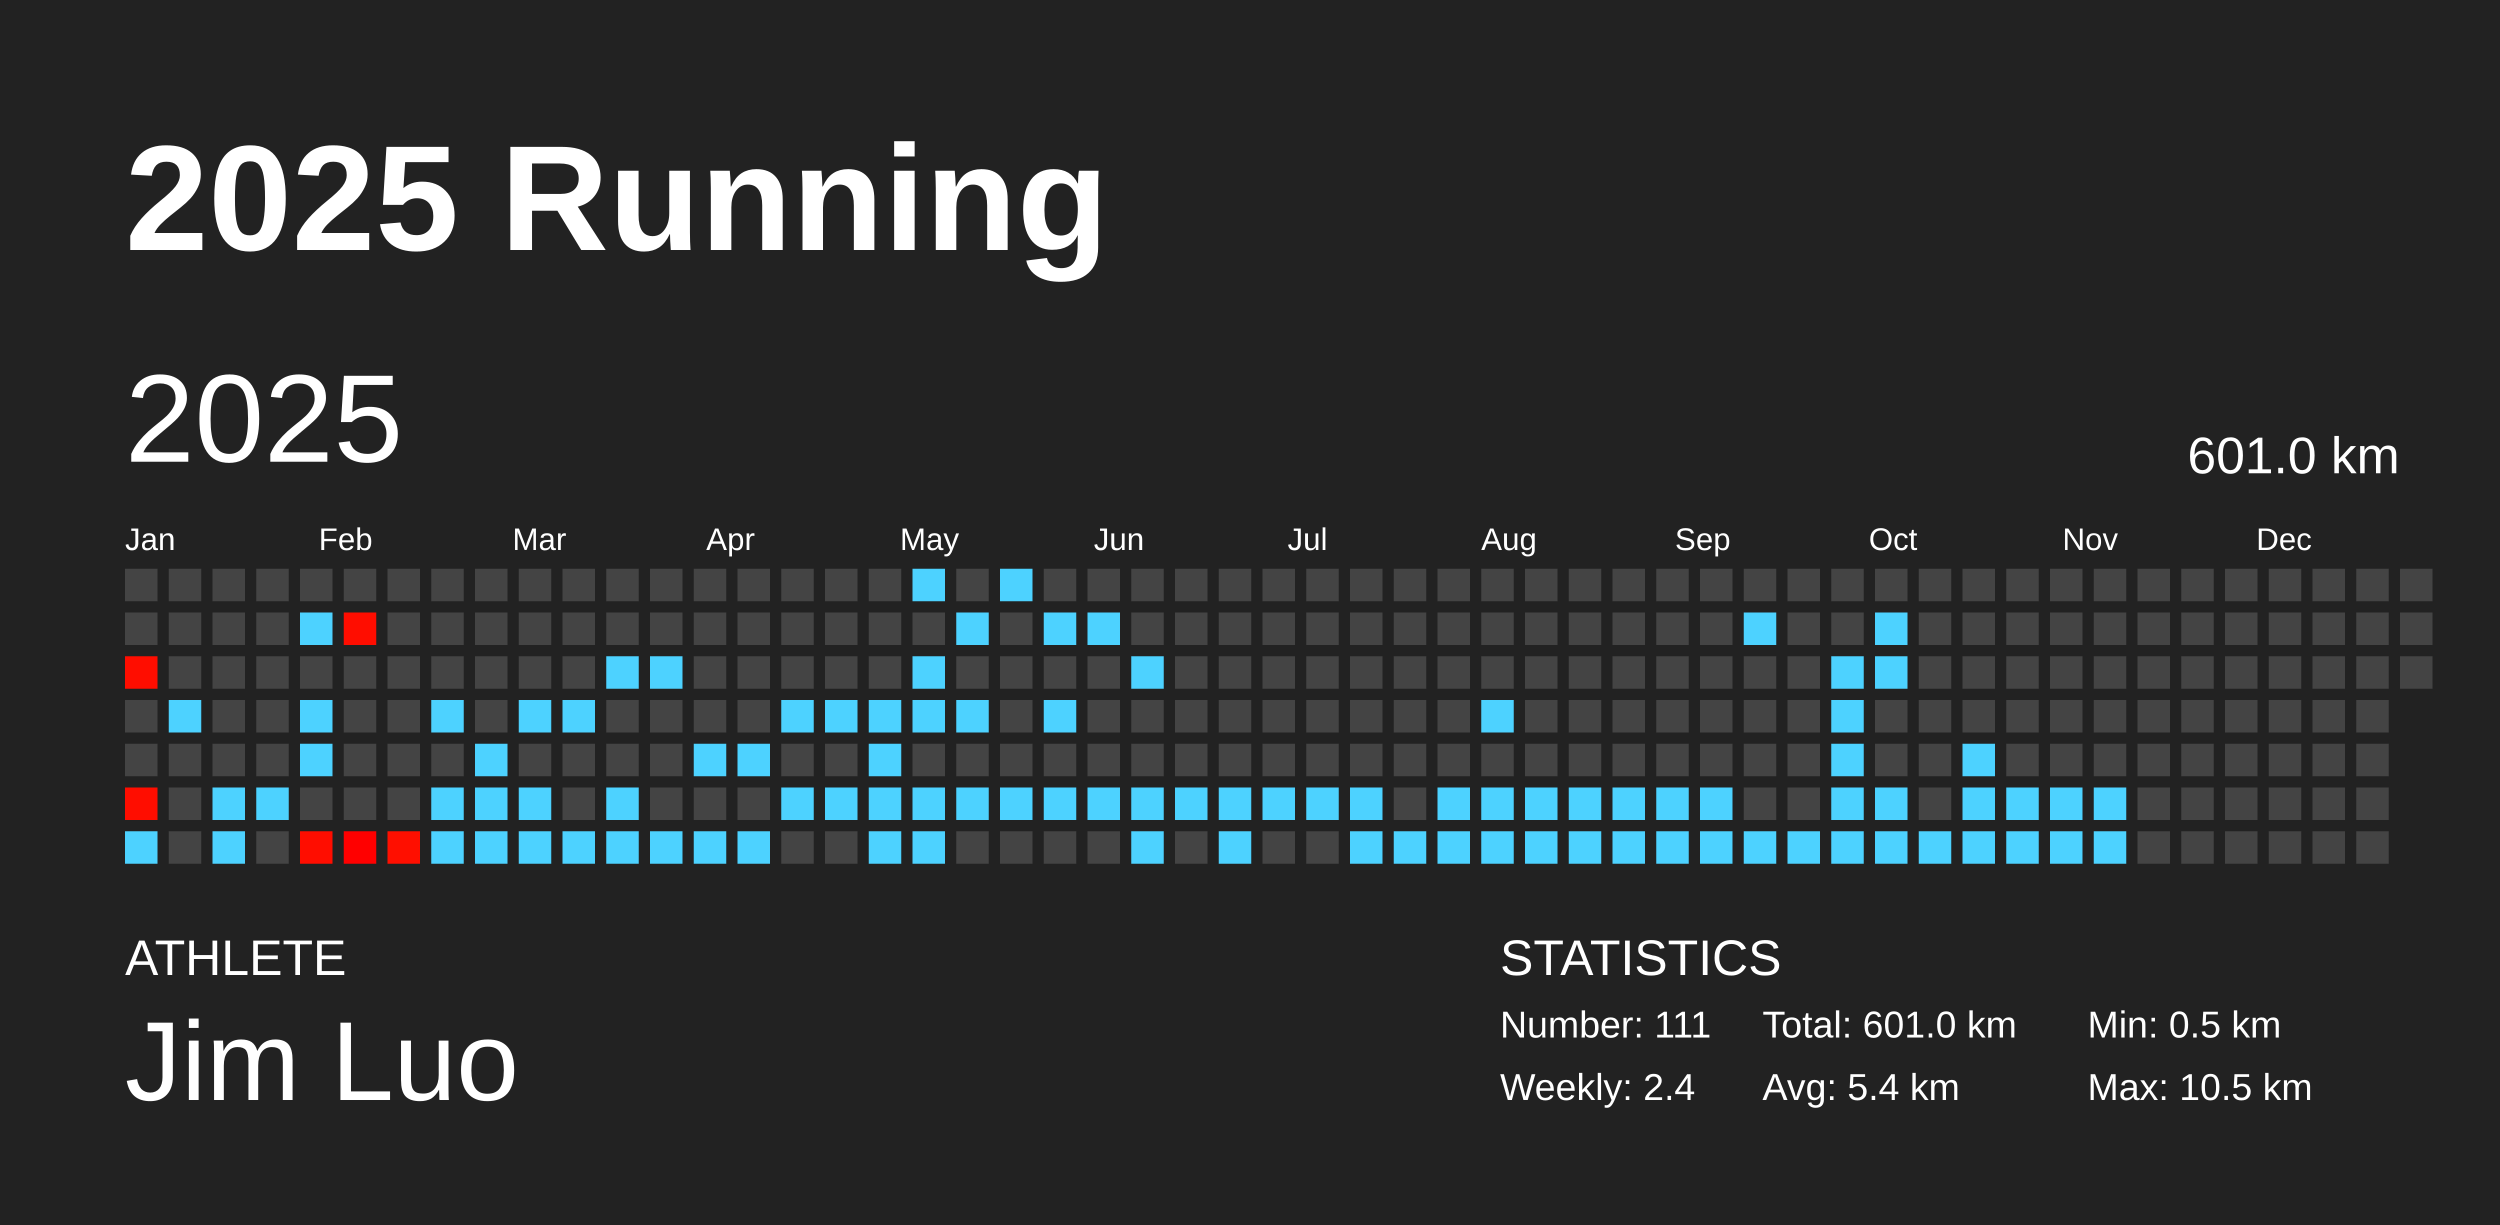
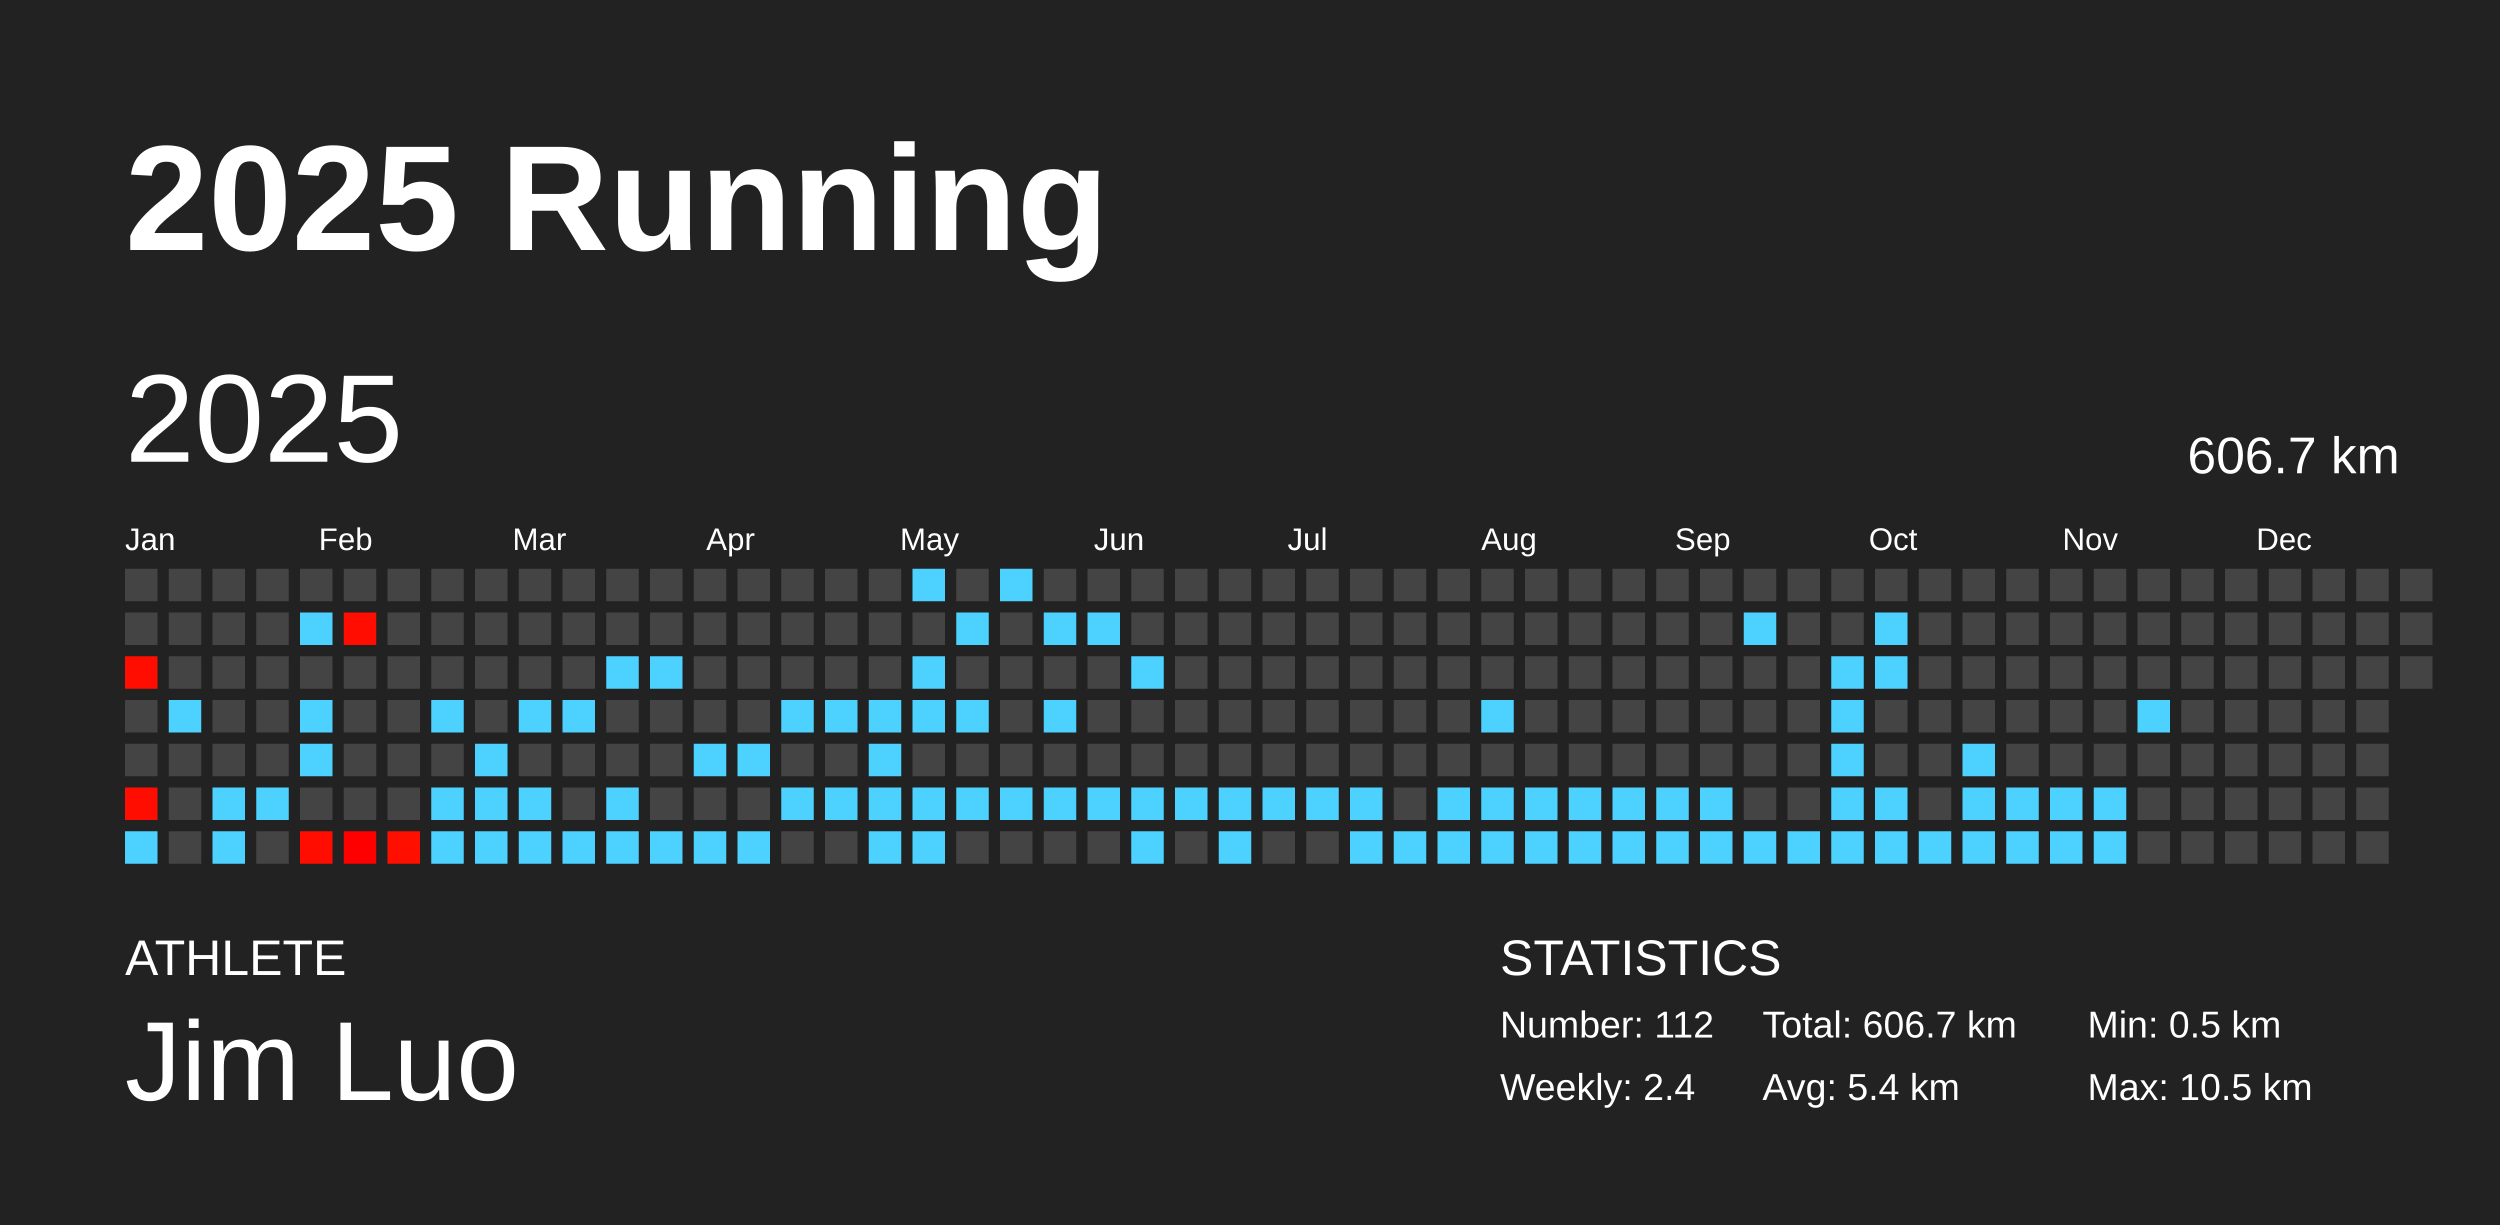
<svg xmlns="http://www.w3.org/2000/svg" baseProfile="full" height="98mm" version="1.1" viewBox="0,0,200,98" width="200mm">
  <defs />
  <rect fill="#222222" height="98" width="200" x="0" y="0" />
  <text fill="#FFFFFF" style="font-size:12px; font-family:Arial; font-weight:bold;" x="10" y="20">2025 Running</text>
  <text fill="#FFFFFF" style="font-size:4px; font-family:Arial" x="10" y="78">ATHLETE</text>
  <text fill="#FFFFFF" style="font-size:9px; font-family:Arial" x="10" y="88">Jim Luo</text>
  <text fill="#FFFFFF" style="font-size:4px; font-family:Arial" x="120" y="78">STATISTICS</text>
-   <text fill="#FFFFFF" style="font-size:3px; font-family:Arial" x="120" y="83">Number: 111</text>
+   <text fill="#FFFFFF" style="font-size:3px; font-family:Arial" x="120" y="83">Number: 112</text>
  <text fill="#FFFFFF" style="font-size:3px; font-family:Arial" x="120" y="88">Weekly: 2.4</text>
-   <text fill="#FFFFFF" style="font-size:3px; font-family:Arial" x="141" y="83">Total: 601.0 km</text>
+   <text fill="#FFFFFF" style="font-size:3px; font-family:Arial" x="141" y="83">Total: 606.7 km</text>
  <text fill="#FFFFFF" style="font-size:3px; font-family:Arial" x="141" y="88">Avg: 5.4 km</text>
  <text fill="#FFFFFF" style="font-size:3px; font-family:Arial" x="167" y="83">Min: 0.5 km</text>
  <text fill="#FFFFFF" style="font-size:3px; font-family:Arial" x="167" y="88">Max: 10.5 km</text>
  <text dominant-baseline="hanging" fill="#FFFFFF" style="font-size:10.0px; font-family:Arial;" x="10" y="30">2025</text>
-   <text dominant-baseline="hanging" fill="#FFFFFF" style="font-size:4.125px; font-family:Arial;" x="175" y="35">601.0 km</text>
+   <text dominant-baseline="hanging" fill="#FFFFFF" style="font-size:4.125px; font-family:Arial;" x="175" y="35">606.7 km</text>
  <text fill="#FFFFFF" style="font-size:2.5px; font-family:Arial" x="10.0" y="44">Jan</text>
  <text fill="#FFFFFF" style="font-size:2.5px; font-family:Arial" x="25.5" y="44">Feb</text>
  <text fill="#FFFFFF" style="font-size:2.5px; font-family:Arial" x="41.0" y="44">Mar</text>
  <text fill="#FFFFFF" style="font-size:2.5px; font-family:Arial" x="56.5" y="44">Apr</text>
  <text fill="#FFFFFF" style="font-size:2.5px; font-family:Arial" x="72.0" y="44">May</text>
  <text fill="#FFFFFF" style="font-size:2.5px; font-family:Arial" x="87.5" y="44">Jun</text>
  <text fill="#FFFFFF" style="font-size:2.5px; font-family:Arial" x="103.0" y="44">Jul</text>
  <text fill="#FFFFFF" style="font-size:2.5px; font-family:Arial" x="118.5" y="44">Aug</text>
  <text fill="#FFFFFF" style="font-size:2.5px; font-family:Arial" x="134.0" y="44">Sep</text>
  <text fill="#FFFFFF" style="font-size:2.5px; font-family:Arial" x="149.5" y="44">Oct</text>
  <text fill="#FFFFFF" style="font-size:2.5px; font-family:Arial" x="165.0" y="44">Nov</text>
  <text fill="#FFFFFF" style="font-size:2.5px; font-family:Arial" x="180.5" y="44">Dec</text>
  <rect fill="#444444" height="2.6" width="2.6" x="10.0" y="45.5" />
  <rect fill="#444444" height="2.6" width="2.6" x="10.0" y="49.0" />
  <rect fill="#ff0d00" height="2.6" width="2.6" x="10.0" y="52.5" />
  <rect fill="#444444" height="2.6" width="2.6" x="10.0" y="56.0" />
  <rect fill="#444444" height="2.6" width="2.6" x="10.0" y="59.5" />
  <rect fill="#ff0d00" height="2.6" width="2.6" x="10.0" y="63.0" />
  <rect fill="#4dd2ff" height="2.6" width="2.6" x="10.0" y="66.5" />
  <rect fill="#444444" height="2.6" width="2.6" x="13.5" y="45.5" />
  <rect fill="#444444" height="2.6" width="2.6" x="13.5" y="49.0" />
  <rect fill="#444444" height="2.6" width="2.6" x="13.5" y="52.5" />
  <rect fill="#4dd2ff" height="2.6" width="2.6" x="13.5" y="56.0" />
  <rect fill="#444444" height="2.6" width="2.6" x="13.5" y="59.5" />
  <rect fill="#444444" height="2.6" width="2.6" x="13.5" y="63.0" />
  <rect fill="#444444" height="2.6" width="2.6" x="13.5" y="66.5" />
  <rect fill="#444444" height="2.6" width="2.6" x="17.0" y="45.5" />
  <rect fill="#444444" height="2.6" width="2.6" x="17.0" y="49.0" />
  <rect fill="#444444" height="2.6" width="2.6" x="17.0" y="52.5" />
  <rect fill="#444444" height="2.6" width="2.6" x="17.0" y="56.0" />
  <rect fill="#444444" height="2.6" width="2.6" x="17.0" y="59.5" />
  <rect fill="#4dd2ff" height="2.6" width="2.6" x="17.0" y="63.0" />
  <rect fill="#4dd2ff" height="2.6" width="2.6" x="17.0" y="66.5" />
  <rect fill="#444444" height="2.6" width="2.6" x="20.5" y="45.5" />
  <rect fill="#444444" height="2.6" width="2.6" x="20.5" y="49.0" />
  <rect fill="#444444" height="2.6" width="2.6" x="20.5" y="52.5" />
  <rect fill="#444444" height="2.6" width="2.6" x="20.5" y="56.0" />
  <rect fill="#444444" height="2.6" width="2.6" x="20.5" y="59.5" />
  <rect fill="#4dd2ff" height="2.6" width="2.6" x="20.5" y="63.0" />
  <rect fill="#444444" height="2.6" width="2.6" x="20.5" y="66.5" />
  <rect fill="#444444" height="2.6" width="2.6" x="24.0" y="45.5" />
  <rect fill="#4dd2ff" height="2.6" width="2.6" x="24.0" y="49.0" />
  <rect fill="#444444" height="2.6" width="2.6" x="24.0" y="52.5" />
  <rect fill="#4dd2ff" height="2.6" width="2.6" x="24.0" y="56.0" />
  <rect fill="#4dd2ff" height="2.6" width="2.6" x="24.0" y="59.5" />
  <rect fill="#444444" height="2.6" width="2.6" x="24.0" y="63.0" />
  <rect fill="#ff0d00" height="2.6" width="2.6" x="24.0" y="66.5" />
  <rect fill="#444444" height="2.6" width="2.6" x="27.5" y="45.5" />
  <rect fill="#ff0d00" height="2.6" width="2.6" x="27.5" y="49.0" />
  <rect fill="#444444" height="2.6" width="2.6" x="27.5" y="52.5" />
  <rect fill="#444444" height="2.6" width="2.6" x="27.5" y="56.0" />
  <rect fill="#444444" height="2.6" width="2.6" x="27.5" y="59.5" />
  <rect fill="#444444" height="2.6" width="2.6" x="27.5" y="63.0" />
  <rect fill="#ff0000" height="2.6" width="2.6" x="27.5" y="66.5" />
  <rect fill="#444444" height="2.6" width="2.6" x="31.0" y="45.5" />
  <rect fill="#444444" height="2.6" width="2.6" x="31.0" y="49.0" />
  <rect fill="#444444" height="2.6" width="2.6" x="31.0" y="52.5" />
  <rect fill="#444444" height="2.6" width="2.6" x="31.0" y="56.0" />
  <rect fill="#444444" height="2.6" width="2.6" x="31.0" y="59.5" />
  <rect fill="#444444" height="2.6" width="2.6" x="31.0" y="63.0" />
  <rect fill="#ff0f00" height="2.6" width="2.6" x="31.0" y="66.5" />
  <rect fill="#444444" height="2.6" width="2.6" x="34.5" y="45.5" />
  <rect fill="#444444" height="2.6" width="2.6" x="34.5" y="49.0" />
  <rect fill="#444444" height="2.6" width="2.6" x="34.5" y="52.5" />
  <rect fill="#4dd2ff" height="2.6" width="2.6" x="34.5" y="56.0" />
  <rect fill="#444444" height="2.6" width="2.6" x="34.5" y="59.5" />
  <rect fill="#4dd2ff" height="2.6" width="2.6" x="34.5" y="63.0" />
  <rect fill="#4dd2ff" height="2.6" width="2.6" x="34.5" y="66.5" />
  <rect fill="#444444" height="2.6" width="2.6" x="38.0" y="45.5" />
  <rect fill="#444444" height="2.6" width="2.6" x="38.0" y="49.0" />
  <rect fill="#444444" height="2.6" width="2.6" x="38.0" y="52.5" />
  <rect fill="#444444" height="2.6" width="2.6" x="38.0" y="56.0" />
  <rect fill="#4dd2ff" height="2.6" width="2.6" x="38.0" y="59.5" />
  <rect fill="#4dd2ff" height="2.6" width="2.6" x="38.0" y="63.0" />
  <rect fill="#4dd2ff" height="2.6" width="2.6" x="38.0" y="66.5" />
  <rect fill="#444444" height="2.6" width="2.6" x="41.5" y="45.5" />
  <rect fill="#444444" height="2.6" width="2.6" x="41.5" y="49.0" />
  <rect fill="#444444" height="2.6" width="2.6" x="41.5" y="52.5" />
  <rect fill="#4dd2ff" height="2.6" width="2.6" x="41.5" y="56.0" />
  <rect fill="#444444" height="2.6" width="2.6" x="41.5" y="59.5" />
  <rect fill="#4dd2ff" height="2.6" width="2.6" x="41.5" y="63.0" />
  <rect fill="#4dd2ff" height="2.6" width="2.6" x="41.5" y="66.5" />
  <rect fill="#444444" height="2.6" width="2.6" x="45.0" y="45.5" />
  <rect fill="#444444" height="2.6" width="2.6" x="45.0" y="49.0" />
  <rect fill="#444444" height="2.6" width="2.6" x="45.0" y="52.5" />
  <rect fill="#4dd2ff" height="2.6" width="2.6" x="45.0" y="56.0" />
  <rect fill="#444444" height="2.6" width="2.6" x="45.0" y="59.5" />
  <rect fill="#444444" height="2.6" width="2.6" x="45.0" y="63.0" />
  <rect fill="#4dd2ff" height="2.6" width="2.6" x="45.0" y="66.5" />
  <rect fill="#444444" height="2.6" width="2.6" x="48.5" y="45.5" />
  <rect fill="#444444" height="2.6" width="2.6" x="48.5" y="49.0" />
  <rect fill="#4dd2ff" height="2.6" width="2.6" x="48.5" y="52.5" />
  <rect fill="#444444" height="2.6" width="2.6" x="48.5" y="56.0" />
  <rect fill="#444444" height="2.6" width="2.6" x="48.5" y="59.5" />
  <rect fill="#4dd2ff" height="2.6" width="2.6" x="48.5" y="63.0" />
  <rect fill="#4dd2ff" height="2.6" width="2.6" x="48.5" y="66.5" />
  <rect fill="#444444" height="2.6" width="2.6" x="52.0" y="45.5" />
  <rect fill="#444444" height="2.6" width="2.6" x="52.0" y="49.0" />
  <rect fill="#4dd2ff" height="2.6" width="2.6" x="52.0" y="52.5" />
  <rect fill="#444444" height="2.6" width="2.6" x="52.0" y="56.0" />
  <rect fill="#444444" height="2.6" width="2.6" x="52.0" y="59.5" />
  <rect fill="#444444" height="2.6" width="2.6" x="52.0" y="63.0" />
  <rect fill="#4dd2ff" height="2.6" width="2.6" x="52.0" y="66.5" />
  <rect fill="#444444" height="2.6" width="2.6" x="55.5" y="45.5" />
  <rect fill="#444444" height="2.6" width="2.6" x="55.5" y="49.0" />
  <rect fill="#444444" height="2.6" width="2.6" x="55.5" y="52.5" />
  <rect fill="#444444" height="2.6" width="2.6" x="55.5" y="56.0" />
  <rect fill="#4dd2ff" height="2.6" width="2.6" x="55.5" y="59.5" />
  <rect fill="#444444" height="2.6" width="2.6" x="55.5" y="63.0" />
  <rect fill="#4dd2ff" height="2.6" width="2.6" x="55.5" y="66.5" />
  <rect fill="#444444" height="2.6" width="2.6" x="59.0" y="45.5" />
  <rect fill="#444444" height="2.6" width="2.6" x="59.0" y="49.0" />
  <rect fill="#444444" height="2.6" width="2.6" x="59.0" y="52.5" />
  <rect fill="#444444" height="2.6" width="2.6" x="59.0" y="56.0" />
  <rect fill="#4dd2ff" height="2.6" width="2.6" x="59.0" y="59.5" />
  <rect fill="#444444" height="2.6" width="2.6" x="59.0" y="63.0" />
  <rect fill="#4dd2ff" height="2.6" width="2.6" x="59.0" y="66.5" />
  <rect fill="#444444" height="2.6" width="2.6" x="62.5" y="45.5" />
  <rect fill="#444444" height="2.6" width="2.6" x="62.5" y="49.0" />
  <rect fill="#444444" height="2.6" width="2.6" x="62.5" y="52.5" />
  <rect fill="#4dd2ff" height="2.6" width="2.6" x="62.5" y="56.0" />
  <rect fill="#444444" height="2.6" width="2.6" x="62.5" y="59.5" />
  <rect fill="#4dd2ff" height="2.6" width="2.6" x="62.5" y="63.0" />
  <rect fill="#444444" height="2.6" width="2.6" x="62.5" y="66.5" />
  <rect fill="#444444" height="2.6" width="2.6" x="66.0" y="45.5" />
  <rect fill="#444444" height="2.6" width="2.6" x="66.0" y="49.0" />
  <rect fill="#444444" height="2.6" width="2.6" x="66.0" y="52.5" />
  <rect fill="#4dd2ff" height="2.6" width="2.6" x="66.0" y="56.0" />
  <rect fill="#444444" height="2.6" width="2.6" x="66.0" y="59.5" />
  <rect fill="#4dd2ff" height="2.6" width="2.6" x="66.0" y="63.0" />
  <rect fill="#444444" height="2.6" width="2.6" x="66.0" y="66.5" />
  <rect fill="#444444" height="2.6" width="2.6" x="69.5" y="45.5" />
  <rect fill="#444444" height="2.6" width="2.6" x="69.5" y="49.0" />
  <rect fill="#444444" height="2.6" width="2.6" x="69.5" y="52.5" />
  <rect fill="#4dd2ff" height="2.6" width="2.6" x="69.5" y="56.0" />
  <rect fill="#4dd2ff" height="2.6" width="2.6" x="69.5" y="59.5" />
  <rect fill="#4dd2ff" height="2.6" width="2.6" x="69.5" y="63.0" />
  <rect fill="#4dd2ff" height="2.6" width="2.6" x="69.5" y="66.5" />
  <rect fill="#4dd2ff" height="2.6" width="2.6" x="73.0" y="45.5" />
  <rect fill="#444444" height="2.6" width="2.6" x="73.0" y="49.0" />
  <rect fill="#4dd2ff" height="2.6" width="2.6" x="73.0" y="52.5" />
  <rect fill="#4dd2ff" height="2.6" width="2.6" x="73.0" y="56.0" />
  <rect fill="#444444" height="2.6" width="2.6" x="73.0" y="59.5" />
  <rect fill="#4dd2ff" height="2.6" width="2.6" x="73.0" y="63.0" />
  <rect fill="#4dd2ff" height="2.6" width="2.6" x="73.0" y="66.5" />
  <rect fill="#444444" height="2.6" width="2.6" x="76.5" y="45.5" />
  <rect fill="#4dd2ff" height="2.6" width="2.6" x="76.5" y="49.0" />
  <rect fill="#444444" height="2.6" width="2.6" x="76.5" y="52.5" />
  <rect fill="#4dd2ff" height="2.6" width="2.6" x="76.5" y="56.0" />
  <rect fill="#444444" height="2.6" width="2.6" x="76.5" y="59.5" />
  <rect fill="#4dd2ff" height="2.6" width="2.6" x="76.5" y="63.0" />
  <rect fill="#444444" height="2.6" width="2.6" x="76.5" y="66.5" />
  <rect fill="#4dd2ff" height="2.6" width="2.6" x="80.0" y="45.5" />
  <rect fill="#444444" height="2.6" width="2.6" x="80.0" y="49.0" />
  <rect fill="#444444" height="2.6" width="2.6" x="80.0" y="52.5" />
  <rect fill="#444444" height="2.6" width="2.6" x="80.0" y="56.0" />
  <rect fill="#444444" height="2.6" width="2.6" x="80.0" y="59.5" />
  <rect fill="#4dd2ff" height="2.6" width="2.6" x="80.0" y="63.0" />
  <rect fill="#444444" height="2.6" width="2.6" x="80.0" y="66.5" />
  <rect fill="#444444" height="2.6" width="2.6" x="83.5" y="45.5" />
  <rect fill="#4dd2ff" height="2.6" width="2.6" x="83.5" y="49.0" />
  <rect fill="#444444" height="2.6" width="2.6" x="83.5" y="52.5" />
  <rect fill="#4dd2ff" height="2.6" width="2.6" x="83.5" y="56.0" />
  <rect fill="#444444" height="2.6" width="2.6" x="83.5" y="59.5" />
  <rect fill="#4dd2ff" height="2.6" width="2.6" x="83.5" y="63.0" />
  <rect fill="#444444" height="2.6" width="2.6" x="83.5" y="66.5" />
  <rect fill="#444444" height="2.6" width="2.6" x="87.0" y="45.5" />
  <rect fill="#4dd2ff" height="2.6" width="2.6" x="87.0" y="49.0" />
  <rect fill="#444444" height="2.6" width="2.6" x="87.0" y="52.5" />
  <rect fill="#444444" height="2.6" width="2.6" x="87.0" y="56.0" />
  <rect fill="#444444" height="2.6" width="2.6" x="87.0" y="59.5" />
  <rect fill="#4dd2ff" height="2.6" width="2.6" x="87.0" y="63.0" />
  <rect fill="#444444" height="2.6" width="2.6" x="87.0" y="66.5" />
  <rect fill="#444444" height="2.6" width="2.6" x="90.5" y="45.5" />
  <rect fill="#444444" height="2.6" width="2.6" x="90.5" y="49.0" />
  <rect fill="#4dd2ff" height="2.6" width="2.6" x="90.5" y="52.5" />
  <rect fill="#444444" height="2.6" width="2.6" x="90.5" y="56.0" />
  <rect fill="#444444" height="2.6" width="2.6" x="90.5" y="59.5" />
  <rect fill="#4dd2ff" height="2.6" width="2.6" x="90.5" y="63.0" />
  <rect fill="#4dd2ff" height="2.6" width="2.6" x="90.5" y="66.5" />
  <rect fill="#444444" height="2.6" width="2.6" x="94.0" y="45.5" />
  <rect fill="#444444" height="2.6" width="2.6" x="94.0" y="49.0" />
  <rect fill="#444444" height="2.6" width="2.6" x="94.0" y="52.5" />
  <rect fill="#444444" height="2.6" width="2.6" x="94.0" y="56.0" />
  <rect fill="#444444" height="2.6" width="2.6" x="94.0" y="59.5" />
  <rect fill="#4dd2ff" height="2.6" width="2.6" x="94.0" y="63.0" />
  <rect fill="#444444" height="2.6" width="2.6" x="94.0" y="66.5" />
  <rect fill="#444444" height="2.6" width="2.6" x="97.5" y="45.5" />
  <rect fill="#444444" height="2.6" width="2.6" x="97.5" y="49.0" />
  <rect fill="#444444" height="2.6" width="2.6" x="97.5" y="52.5" />
  <rect fill="#444444" height="2.6" width="2.6" x="97.5" y="56.0" />
  <rect fill="#444444" height="2.6" width="2.6" x="97.5" y="59.5" />
  <rect fill="#4dd2ff" height="2.6" width="2.6" x="97.5" y="63.0" />
  <rect fill="#4dd2ff" height="2.6" width="2.6" x="97.5" y="66.5" />
  <rect fill="#444444" height="2.6" width="2.6" x="101.0" y="45.5" />
  <rect fill="#444444" height="2.6" width="2.6" x="101.0" y="49.0" />
  <rect fill="#444444" height="2.6" width="2.6" x="101.0" y="52.5" />
  <rect fill="#444444" height="2.6" width="2.6" x="101.0" y="56.0" />
  <rect fill="#444444" height="2.6" width="2.6" x="101.0" y="59.5" />
  <rect fill="#4dd2ff" height="2.6" width="2.6" x="101.0" y="63.0" />
  <rect fill="#444444" height="2.6" width="2.6" x="101.0" y="66.5" />
  <rect fill="#444444" height="2.6" width="2.6" x="104.5" y="45.5" />
  <rect fill="#444444" height="2.6" width="2.6" x="104.5" y="49.0" />
  <rect fill="#444444" height="2.6" width="2.6" x="104.5" y="52.5" />
  <rect fill="#444444" height="2.6" width="2.6" x="104.5" y="56.0" />
  <rect fill="#444444" height="2.6" width="2.6" x="104.5" y="59.5" />
  <rect fill="#4dd2ff" height="2.6" width="2.6" x="104.5" y="63.0" />
  <rect fill="#444444" height="2.6" width="2.6" x="104.5" y="66.5" />
  <rect fill="#444444" height="2.6" width="2.6" x="108.0" y="45.5" />
  <rect fill="#444444" height="2.6" width="2.6" x="108.0" y="49.0" />
  <rect fill="#444444" height="2.6" width="2.6" x="108.0" y="52.5" />
  <rect fill="#444444" height="2.6" width="2.6" x="108.0" y="56.0" />
  <rect fill="#444444" height="2.6" width="2.6" x="108.0" y="59.5" />
  <rect fill="#4dd2ff" height="2.6" width="2.6" x="108.0" y="63.0" />
  <rect fill="#4dd2ff" height="2.6" width="2.6" x="108.0" y="66.5" />
  <rect fill="#444444" height="2.6" width="2.6" x="111.5" y="45.5" />
  <rect fill="#444444" height="2.6" width="2.6" x="111.5" y="49.0" />
  <rect fill="#444444" height="2.6" width="2.6" x="111.5" y="52.5" />
  <rect fill="#444444" height="2.6" width="2.6" x="111.5" y="56.0" />
  <rect fill="#444444" height="2.6" width="2.6" x="111.5" y="59.5" />
  <rect fill="#444444" height="2.6" width="2.6" x="111.5" y="63.0" />
  <rect fill="#4dd2ff" height="2.6" width="2.6" x="111.5" y="66.5" />
  <rect fill="#444444" height="2.6" width="2.6" x="115.0" y="45.5" />
  <rect fill="#444444" height="2.6" width="2.6" x="115.0" y="49.0" />
  <rect fill="#444444" height="2.6" width="2.6" x="115.0" y="52.5" />
  <rect fill="#444444" height="2.6" width="2.6" x="115.0" y="56.0" />
  <rect fill="#444444" height="2.6" width="2.6" x="115.0" y="59.5" />
  <rect fill="#4dd2ff" height="2.6" width="2.6" x="115.0" y="63.0" />
  <rect fill="#4dd2ff" height="2.6" width="2.6" x="115.0" y="66.5" />
  <rect fill="#444444" height="2.6" width="2.6" x="118.5" y="45.5" />
  <rect fill="#444444" height="2.6" width="2.6" x="118.5" y="49.0" />
  <rect fill="#444444" height="2.6" width="2.6" x="118.5" y="52.5" />
  <rect fill="#4dd2ff" height="2.6" width="2.6" x="118.5" y="56.0" />
  <rect fill="#444444" height="2.6" width="2.6" x="118.5" y="59.5" />
  <rect fill="#4dd2ff" height="2.6" width="2.6" x="118.5" y="63.0" />
  <rect fill="#4dd2ff" height="2.6" width="2.6" x="118.5" y="66.5" />
  <rect fill="#444444" height="2.6" width="2.6" x="122.0" y="45.5" />
  <rect fill="#444444" height="2.6" width="2.6" x="122.0" y="49.0" />
  <rect fill="#444444" height="2.6" width="2.6" x="122.0" y="52.5" />
  <rect fill="#444444" height="2.6" width="2.6" x="122.0" y="56.0" />
  <rect fill="#444444" height="2.6" width="2.6" x="122.0" y="59.5" />
  <rect fill="#4dd2ff" height="2.6" width="2.6" x="122.0" y="63.0" />
  <rect fill="#4dd2ff" height="2.6" width="2.6" x="122.0" y="66.5" />
  <rect fill="#444444" height="2.6" width="2.6" x="125.5" y="45.5" />
  <rect fill="#444444" height="2.6" width="2.6" x="125.5" y="49.0" />
  <rect fill="#444444" height="2.6" width="2.6" x="125.5" y="52.5" />
  <rect fill="#444444" height="2.6" width="2.6" x="125.5" y="56.0" />
  <rect fill="#444444" height="2.6" width="2.6" x="125.5" y="59.5" />
  <rect fill="#4dd2ff" height="2.6" width="2.6" x="125.5" y="63.0" />
  <rect fill="#4dd2ff" height="2.6" width="2.6" x="125.5" y="66.5" />
  <rect fill="#444444" height="2.6" width="2.6" x="129.0" y="45.5" />
  <rect fill="#444444" height="2.6" width="2.6" x="129.0" y="49.0" />
  <rect fill="#444444" height="2.6" width="2.6" x="129.0" y="52.5" />
  <rect fill="#444444" height="2.6" width="2.6" x="129.0" y="56.0" />
  <rect fill="#444444" height="2.6" width="2.6" x="129.0" y="59.5" />
  <rect fill="#4dd2ff" height="2.6" width="2.6" x="129.0" y="63.0" />
  <rect fill="#4dd2ff" height="2.6" width="2.6" x="129.0" y="66.5" />
  <rect fill="#444444" height="2.6" width="2.6" x="132.5" y="45.5" />
  <rect fill="#444444" height="2.6" width="2.6" x="132.5" y="49.0" />
  <rect fill="#444444" height="2.6" width="2.6" x="132.5" y="52.5" />
  <rect fill="#444444" height="2.6" width="2.6" x="132.5" y="56.0" />
  <rect fill="#444444" height="2.6" width="2.6" x="132.5" y="59.5" />
  <rect fill="#4dd2ff" height="2.6" width="2.6" x="132.5" y="63.0" />
  <rect fill="#4dd2ff" height="2.6" width="2.6" x="132.5" y="66.5" />
  <rect fill="#444444" height="2.6" width="2.6" x="136.0" y="45.5" />
  <rect fill="#444444" height="2.6" width="2.6" x="136.0" y="49.0" />
  <rect fill="#444444" height="2.6" width="2.6" x="136.0" y="52.5" />
  <rect fill="#444444" height="2.6" width="2.6" x="136.0" y="56.0" />
  <rect fill="#444444" height="2.6" width="2.6" x="136.0" y="59.5" />
  <rect fill="#4dd2ff" height="2.6" width="2.6" x="136.0" y="63.0" />
  <rect fill="#4dd2ff" height="2.6" width="2.6" x="136.0" y="66.5" />
  <rect fill="#444444" height="2.6" width="2.6" x="139.5" y="45.5" />
  <rect fill="#4dd2ff" height="2.6" width="2.6" x="139.5" y="49.0" />
  <rect fill="#444444" height="2.6" width="2.6" x="139.5" y="52.5" />
  <rect fill="#444444" height="2.6" width="2.6" x="139.5" y="56.0" />
  <rect fill="#444444" height="2.6" width="2.6" x="139.5" y="59.5" />
  <rect fill="#444444" height="2.6" width="2.6" x="139.5" y="63.0" />
  <rect fill="#4dd2ff" height="2.6" width="2.6" x="139.5" y="66.5" />
  <rect fill="#444444" height="2.6" width="2.6" x="143.0" y="45.5" />
  <rect fill="#444444" height="2.6" width="2.6" x="143.0" y="49.0" />
  <rect fill="#444444" height="2.6" width="2.6" x="143.0" y="52.5" />
  <rect fill="#444444" height="2.6" width="2.6" x="143.0" y="56.0" />
  <rect fill="#444444" height="2.6" width="2.6" x="143.0" y="59.5" />
  <rect fill="#444444" height="2.6" width="2.6" x="143.0" y="63.0" />
  <rect fill="#4dd2ff" height="2.6" width="2.6" x="143.0" y="66.5" />
  <rect fill="#444444" height="2.6" width="2.6" x="146.5" y="45.5" />
  <rect fill="#444444" height="2.6" width="2.6" x="146.5" y="49.0" />
  <rect fill="#4dd2ff" height="2.6" width="2.6" x="146.5" y="52.5" />
  <rect fill="#4dd2ff" height="2.6" width="2.6" x="146.5" y="56.0" />
  <rect fill="#4dd2ff" height="2.6" width="2.6" x="146.5" y="59.5" />
  <rect fill="#4dd2ff" height="2.6" width="2.6" x="146.5" y="63.0" />
  <rect fill="#4dd2ff" height="2.6" width="2.6" x="146.5" y="66.5" />
  <rect fill="#444444" height="2.6" width="2.6" x="150.0" y="45.5" />
  <rect fill="#4dd2ff" height="2.6" width="2.6" x="150.0" y="49.0" />
  <rect fill="#4dd2ff" height="2.6" width="2.6" x="150.0" y="52.5" />
  <rect fill="#444444" height="2.6" width="2.6" x="150.0" y="56.0" />
  <rect fill="#444444" height="2.6" width="2.6" x="150.0" y="59.5" />
  <rect fill="#4dd2ff" height="2.6" width="2.6" x="150.0" y="63.0" />
  <rect fill="#4dd2ff" height="2.6" width="2.6" x="150.0" y="66.5" />
  <rect fill="#444444" height="2.6" width="2.6" x="153.5" y="45.5" />
  <rect fill="#444444" height="2.6" width="2.6" x="153.5" y="49.0" />
  <rect fill="#444444" height="2.6" width="2.6" x="153.5" y="52.5" />
  <rect fill="#444444" height="2.6" width="2.6" x="153.5" y="56.0" />
  <rect fill="#444444" height="2.6" width="2.6" x="153.5" y="59.5" />
  <rect fill="#444444" height="2.6" width="2.6" x="153.5" y="63.0" />
  <rect fill="#4dd2ff" height="2.6" width="2.6" x="153.5" y="66.5" />
  <rect fill="#444444" height="2.6" width="2.6" x="157.0" y="45.5" />
  <rect fill="#444444" height="2.6" width="2.6" x="157.0" y="49.0" />
  <rect fill="#444444" height="2.6" width="2.6" x="157.0" y="52.5" />
  <rect fill="#444444" height="2.6" width="2.6" x="157.0" y="56.0" />
  <rect fill="#4dd2ff" height="2.6" width="2.6" x="157.0" y="59.5" />
  <rect fill="#4dd2ff" height="2.6" width="2.6" x="157.0" y="63.0" />
  <rect fill="#4dd2ff" height="2.6" width="2.6" x="157.0" y="66.5" />
  <rect fill="#444444" height="2.6" width="2.6" x="160.5" y="45.5" />
  <rect fill="#444444" height="2.6" width="2.6" x="160.5" y="49.0" />
  <rect fill="#444444" height="2.6" width="2.6" x="160.5" y="52.5" />
  <rect fill="#444444" height="2.6" width="2.6" x="160.5" y="56.0" />
  <rect fill="#444444" height="2.6" width="2.6" x="160.5" y="59.5" />
  <rect fill="#4dd2ff" height="2.6" width="2.6" x="160.5" y="63.0" />
  <rect fill="#4dd2ff" height="2.6" width="2.6" x="160.5" y="66.5" />
  <rect fill="#444444" height="2.6" width="2.6" x="164.0" y="45.5" />
  <rect fill="#444444" height="2.6" width="2.6" x="164.0" y="49.0" />
  <rect fill="#444444" height="2.6" width="2.6" x="164.0" y="52.5" />
  <rect fill="#444444" height="2.6" width="2.6" x="164.0" y="56.0" />
  <rect fill="#444444" height="2.6" width="2.6" x="164.0" y="59.5" />
  <rect fill="#4dd2ff" height="2.6" width="2.6" x="164.0" y="63.0" />
  <rect fill="#4dd2ff" height="2.6" width="2.6" x="164.0" y="66.5" />
  <rect fill="#444444" height="2.6" width="2.6" x="167.5" y="45.5" />
  <rect fill="#444444" height="2.6" width="2.6" x="167.5" y="49.0" />
  <rect fill="#444444" height="2.6" width="2.6" x="167.5" y="52.5" />
  <rect fill="#444444" height="2.6" width="2.6" x="167.5" y="56.0" />
  <rect fill="#444444" height="2.6" width="2.6" x="167.5" y="59.5" />
  <rect fill="#4dd2ff" height="2.6" width="2.6" x="167.5" y="63.0" />
  <rect fill="#4dd2ff" height="2.6" width="2.6" x="167.5" y="66.5" />
  <rect fill="#444444" height="2.6" width="2.6" x="171.0" y="45.5" />
  <rect fill="#444444" height="2.6" width="2.6" x="171.0" y="49.0" />
  <rect fill="#444444" height="2.6" width="2.6" x="171.0" y="52.5" />
-   <rect fill="#444444" height="2.6" width="2.6" x="171.0" y="56.0" />
+   <rect fill="#4dd2ff" height="2.6" width="2.6" x="171.0" y="56.0" />
  <rect fill="#444444" height="2.6" width="2.6" x="171.0" y="59.5" />
  <rect fill="#444444" height="2.6" width="2.6" x="171.0" y="63.0" />
  <rect fill="#444444" height="2.6" width="2.6" x="171.0" y="66.5" />
  <rect fill="#444444" height="2.6" width="2.6" x="174.5" y="45.5" />
  <rect fill="#444444" height="2.6" width="2.6" x="174.5" y="49.0" />
  <rect fill="#444444" height="2.6" width="2.6" x="174.5" y="52.5" />
  <rect fill="#444444" height="2.6" width="2.6" x="174.5" y="56.0" />
  <rect fill="#444444" height="2.6" width="2.6" x="174.5" y="59.5" />
  <rect fill="#444444" height="2.6" width="2.6" x="174.5" y="63.0" />
  <rect fill="#444444" height="2.6" width="2.6" x="174.5" y="66.5" />
  <rect fill="#444444" height="2.6" width="2.6" x="178.0" y="45.5" />
  <rect fill="#444444" height="2.6" width="2.6" x="178.0" y="49.0" />
  <rect fill="#444444" height="2.6" width="2.6" x="178.0" y="52.5" />
  <rect fill="#444444" height="2.6" width="2.6" x="178.0" y="56.0" />
  <rect fill="#444444" height="2.6" width="2.6" x="178.0" y="59.5" />
  <rect fill="#444444" height="2.6" width="2.6" x="178.0" y="63.0" />
  <rect fill="#444444" height="2.6" width="2.6" x="178.0" y="66.5" />
  <rect fill="#444444" height="2.6" width="2.6" x="181.5" y="45.5" />
  <rect fill="#444444" height="2.6" width="2.6" x="181.5" y="49.0" />
  <rect fill="#444444" height="2.6" width="2.6" x="181.5" y="52.5" />
  <rect fill="#444444" height="2.6" width="2.6" x="181.5" y="56.0" />
  <rect fill="#444444" height="2.6" width="2.6" x="181.5" y="59.5" />
  <rect fill="#444444" height="2.6" width="2.6" x="181.5" y="63.0" />
  <rect fill="#444444" height="2.6" width="2.6" x="181.5" y="66.5" />
  <rect fill="#444444" height="2.6" width="2.6" x="185.0" y="45.5" />
  <rect fill="#444444" height="2.6" width="2.6" x="185.0" y="49.0" />
  <rect fill="#444444" height="2.6" width="2.6" x="185.0" y="52.5" />
  <rect fill="#444444" height="2.6" width="2.6" x="185.0" y="56.0" />
  <rect fill="#444444" height="2.6" width="2.6" x="185.0" y="59.5" />
  <rect fill="#444444" height="2.6" width="2.6" x="185.0" y="63.0" />
  <rect fill="#444444" height="2.6" width="2.6" x="185.0" y="66.5" />
  <rect fill="#444444" height="2.6" width="2.6" x="188.5" y="45.5" />
  <rect fill="#444444" height="2.6" width="2.6" x="188.5" y="49.0" />
  <rect fill="#444444" height="2.6" width="2.6" x="188.5" y="52.5" />
  <rect fill="#444444" height="2.6" width="2.6" x="188.5" y="56.0" />
  <rect fill="#444444" height="2.6" width="2.6" x="188.5" y="59.5" />
  <rect fill="#444444" height="2.6" width="2.6" x="188.5" y="63.0" />
  <rect fill="#444444" height="2.6" width="2.6" x="188.5" y="66.5" />
  <rect fill="#444444" height="2.6" width="2.6" x="192.0" y="45.5" />
  <rect fill="#444444" height="2.6" width="2.6" x="192.0" y="49.0" />
  <rect fill="#444444" height="2.6" width="2.6" x="192.0" y="52.5" />
</svg>
